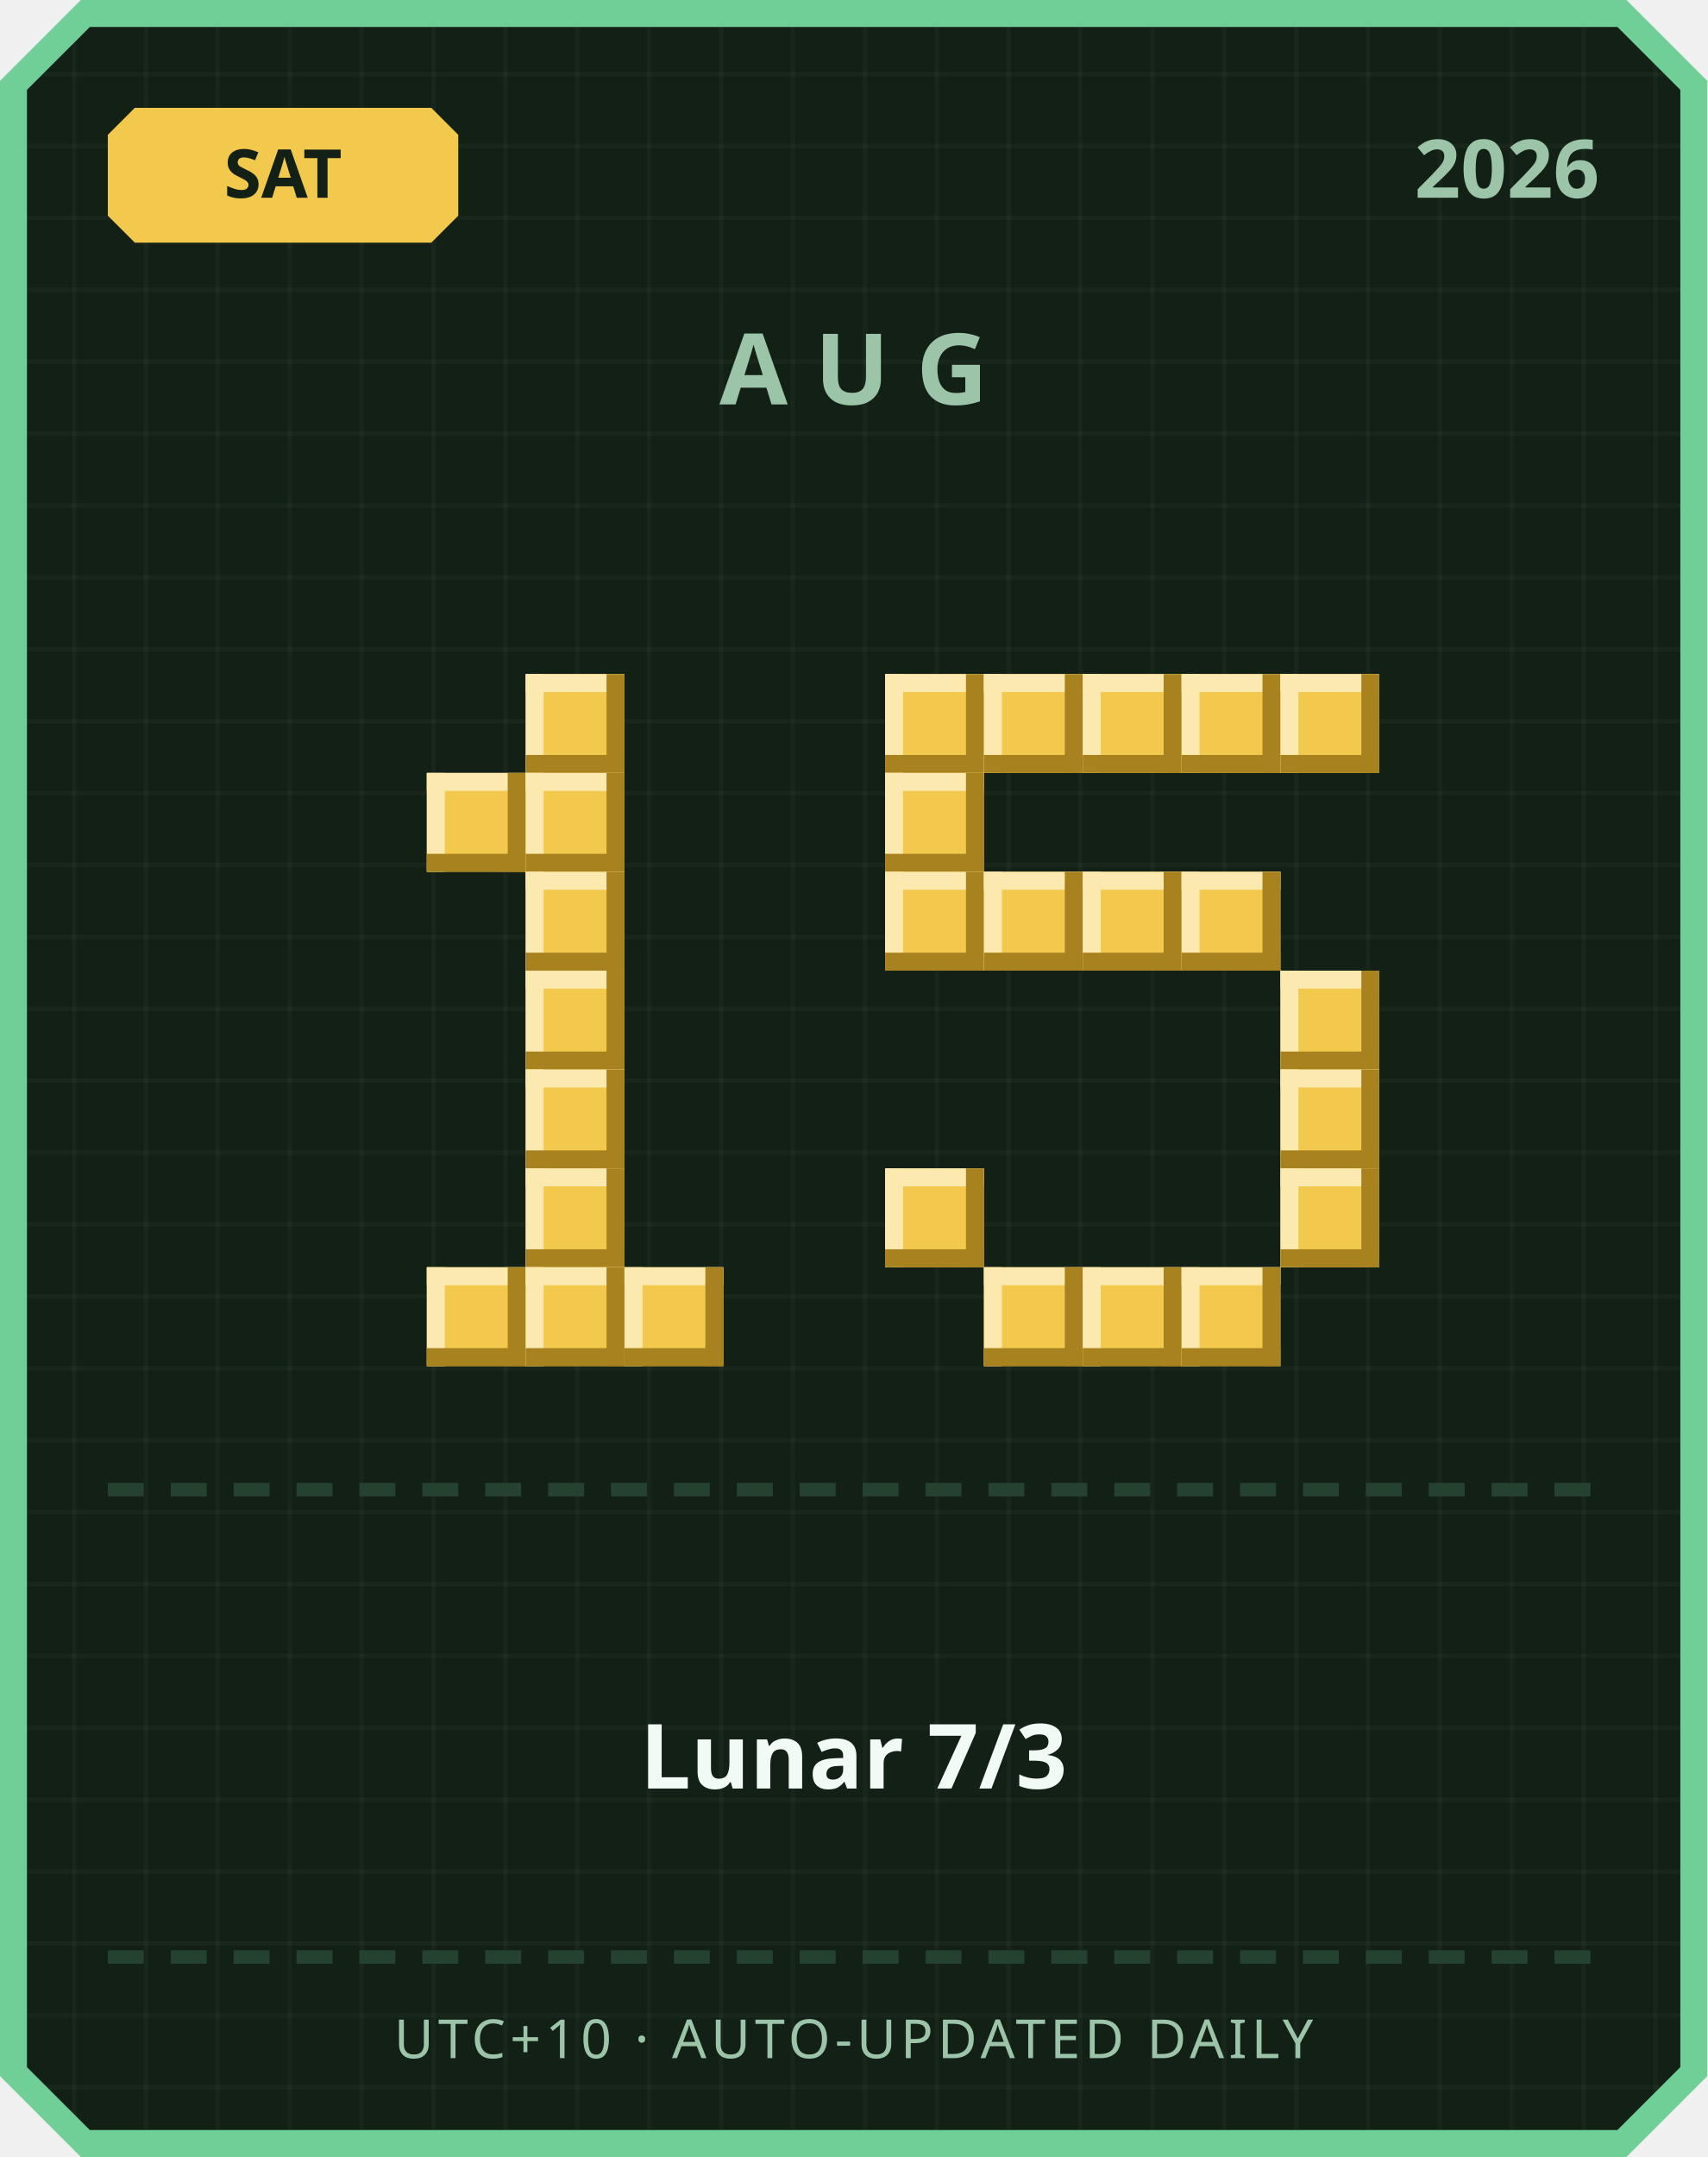
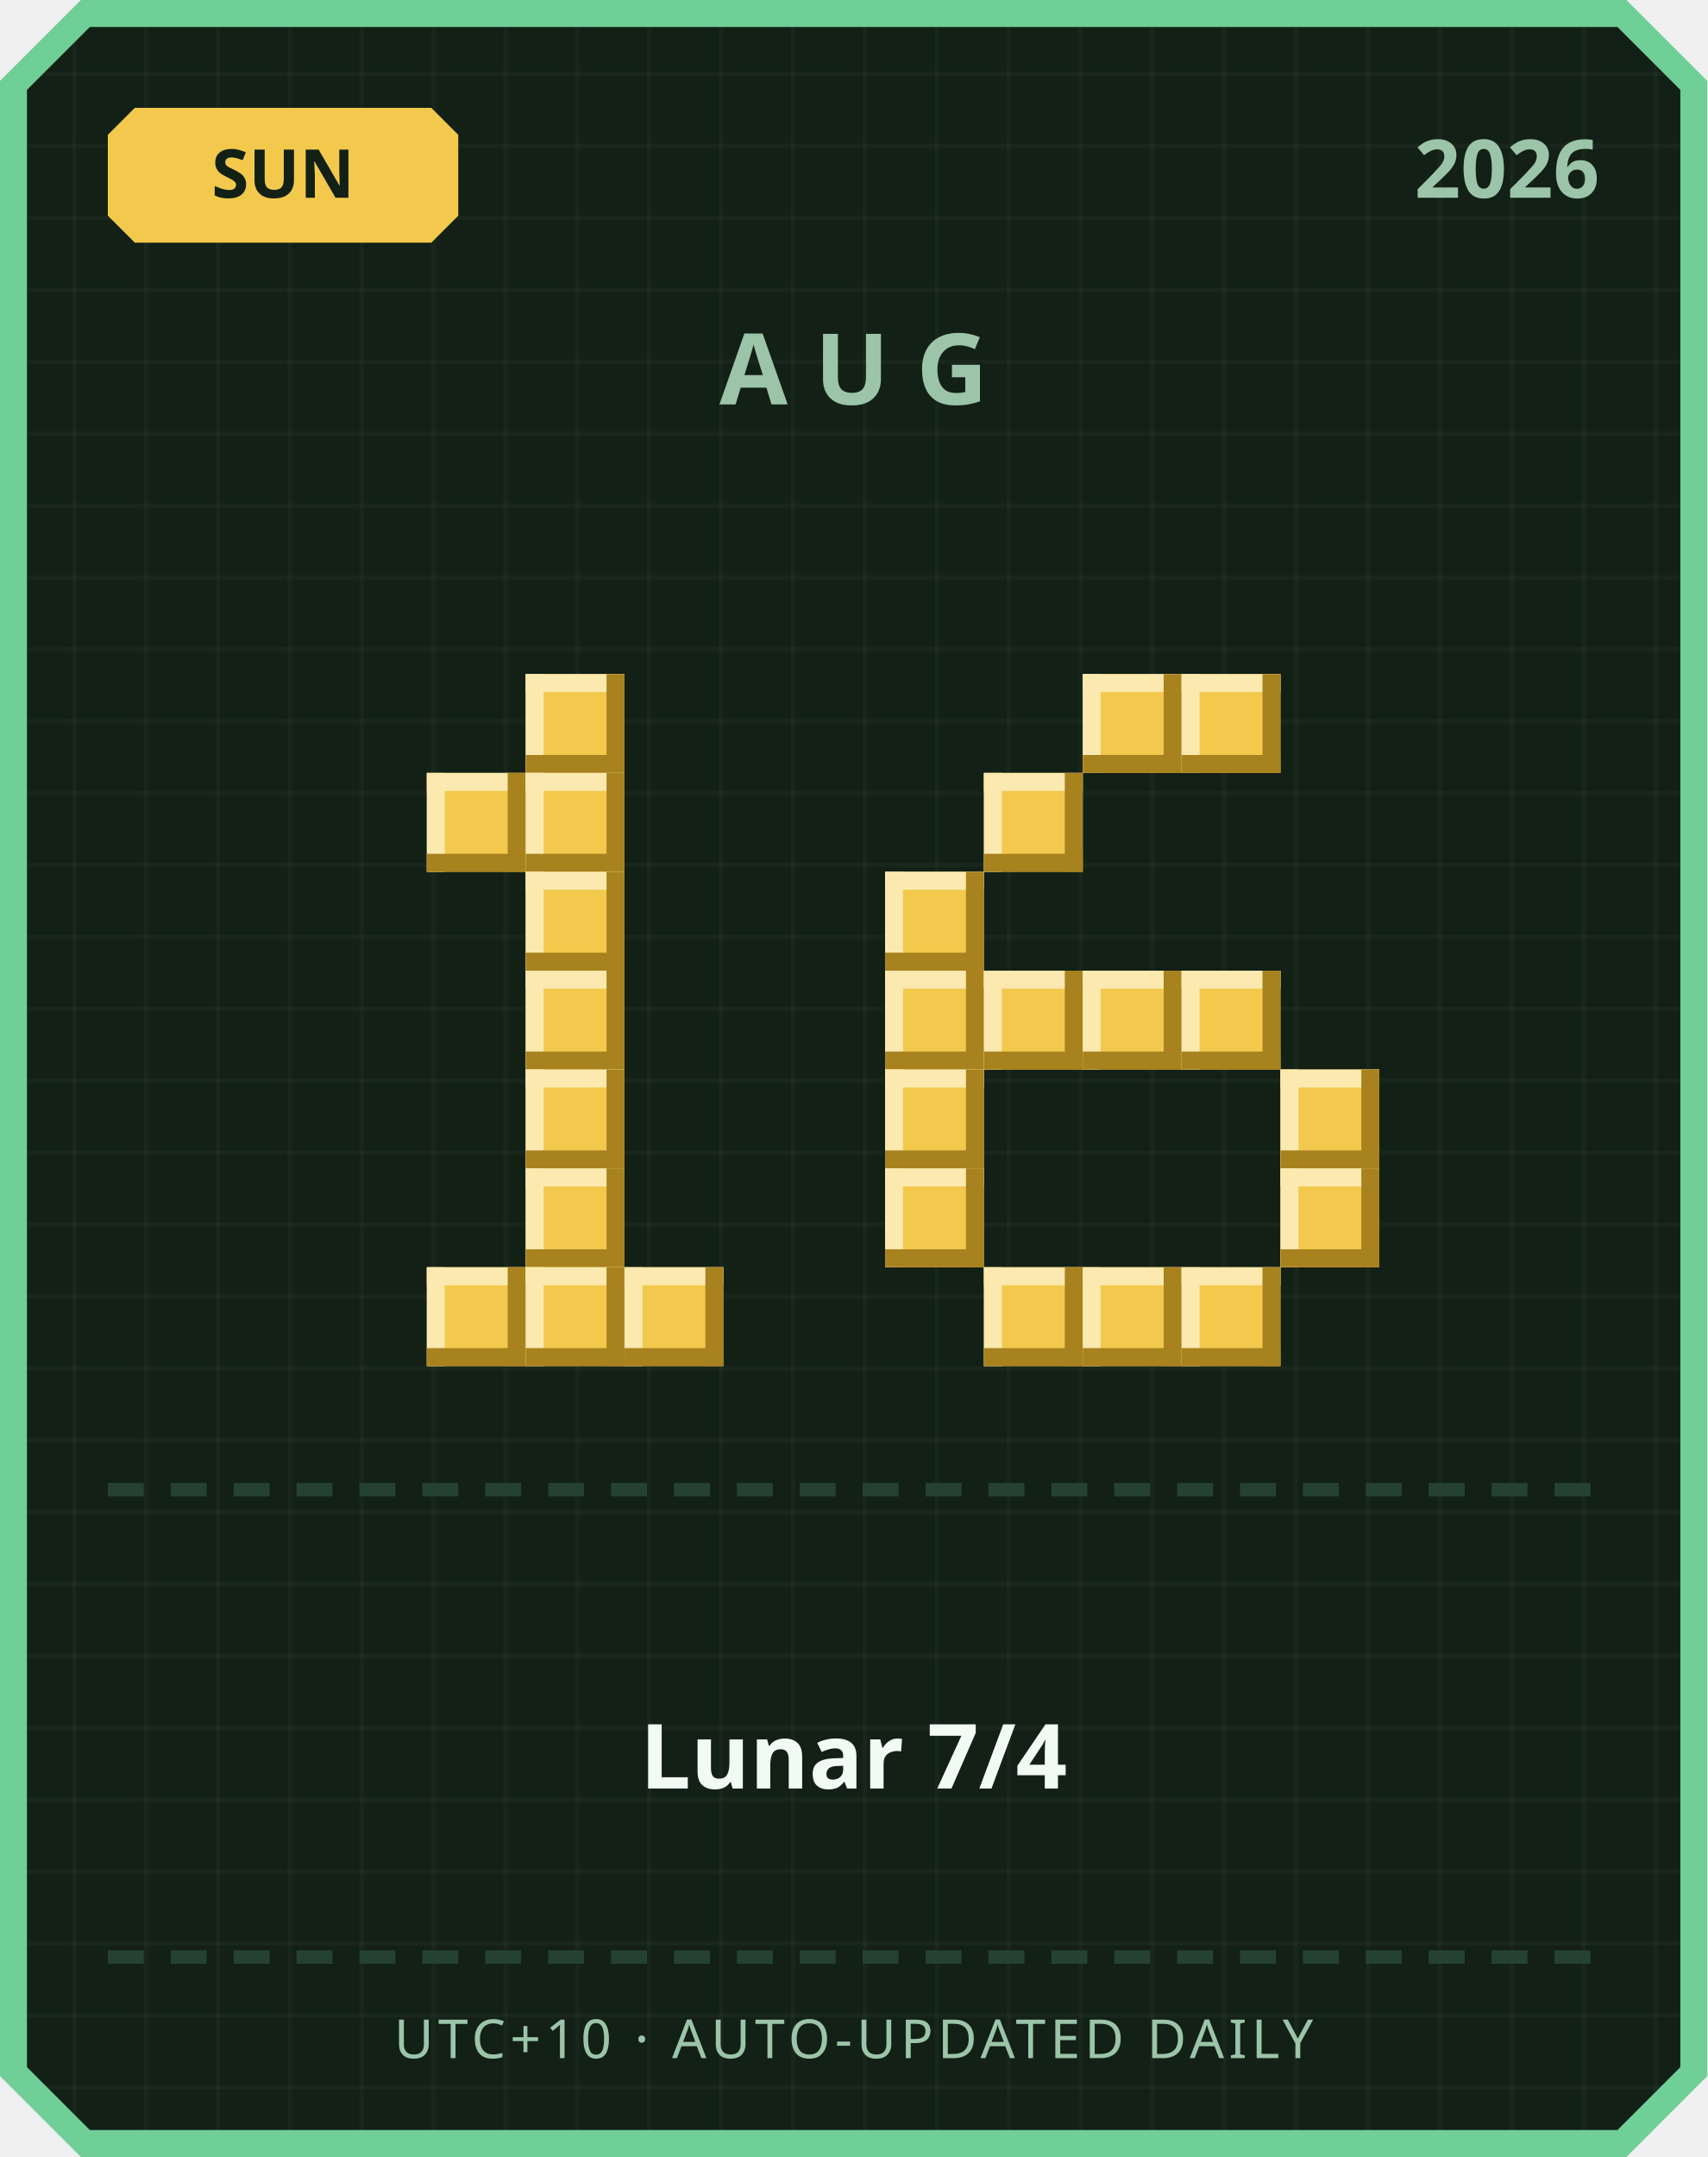
<svg xmlns="http://www.w3.org/2000/svg" width="380" height="480" viewBox="0 0 380 480">
  <defs>
    <pattern id="grid" width="16" height="16" patternUnits="userSpaceOnUse">
      <rect width="16" height="16" fill="#122016" />
      <rect width="1" height="16" fill="#ffffff" opacity="0.03" />
      <rect width="16" height="1" fill="#ffffff" opacity="0.03" />
    </pattern>
  </defs>
  <path d="M 18,0 L 362,0 L 380,18 L 380,462 L 362,480 L 18,480 L 0,462 L 0,18 Z" fill="#6fcf97" />
  <path d="M 20,6 L 360,6 L 374,20 L 374,460 L 360,474 L 20,474 L 6,460 L 6,20 Z" fill="url(#grid)" />
  <path d="M 30,24 L 96,24 L 102,30 L 102,48 L 96,54 L 30,54 L 24,48 L 24,30 Z" fill="#f2c94c" />
-   <text x="63" y="44" text-anchor="middle" font-family="'Segoe UI', sans-serif" font-size="15" font-weight="700" fill="#122016">SAT</text>
+   <text x="63" y="44" text-anchor="middle" font-family="'Segoe UI', sans-serif" font-size="15" font-weight="700" fill="#122016">SUN</text>
  <text x="356" y="44" text-anchor="end" font-family="'Segoe UI', sans-serif" font-size="18" font-weight="700" fill="#9bc4a8">2026</text>
  <text x="190" y="90" text-anchor="middle" font-family="'Segoe UI', sans-serif" font-size="22" font-weight="700" letter-spacing="6" fill="#9bc4a8">AUG</text>
  <rect x="117" y="150" width="22" height="22" fill="#f2c94c" />
  <rect x="117" y="150" width="22" height="4" fill="#fbe9b0" />
  <rect x="117" y="150" width="4" height="22" fill="#fbe9b0" />
  <rect x="117" y="168" width="22" height="4" fill="#a8821f" />
  <rect x="135" y="150" width="4" height="22" fill="#a8821f" />
  <rect x="95" y="172" width="22" height="22" fill="#f2c94c" />
  <rect x="95" y="172" width="22" height="4" fill="#fbe9b0" />
  <rect x="95" y="172" width="4" height="22" fill="#fbe9b0" />
  <rect x="95" y="190" width="22" height="4" fill="#a8821f" />
  <rect x="113" y="172" width="4" height="22" fill="#a8821f" />
  <rect x="117" y="172" width="22" height="22" fill="#f2c94c" />
  <rect x="117" y="172" width="22" height="4" fill="#fbe9b0" />
  <rect x="117" y="172" width="4" height="22" fill="#fbe9b0" />
  <rect x="117" y="190" width="22" height="4" fill="#a8821f" />
  <rect x="135" y="172" width="4" height="22" fill="#a8821f" />
  <rect x="117" y="194" width="22" height="22" fill="#f2c94c" />
  <rect x="117" y="194" width="22" height="4" fill="#fbe9b0" />
  <rect x="117" y="194" width="4" height="22" fill="#fbe9b0" />
  <rect x="117" y="212" width="22" height="4" fill="#a8821f" />
  <rect x="135" y="194" width="4" height="22" fill="#a8821f" />
  <rect x="117" y="216" width="22" height="22" fill="#f2c94c" />
  <rect x="117" y="216" width="22" height="4" fill="#fbe9b0" />
  <rect x="117" y="216" width="4" height="22" fill="#fbe9b0" />
  <rect x="117" y="234" width="22" height="4" fill="#a8821f" />
  <rect x="135" y="216" width="4" height="22" fill="#a8821f" />
  <rect x="117" y="238" width="22" height="22" fill="#f2c94c" />
  <rect x="117" y="238" width="22" height="4" fill="#fbe9b0" />
  <rect x="117" y="238" width="4" height="22" fill="#fbe9b0" />
  <rect x="117" y="256" width="22" height="4" fill="#a8821f" />
  <rect x="135" y="238" width="4" height="22" fill="#a8821f" />
  <rect x="117" y="260" width="22" height="22" fill="#f2c94c" />
  <rect x="117" y="260" width="22" height="4" fill="#fbe9b0" />
  <rect x="117" y="260" width="4" height="22" fill="#fbe9b0" />
  <rect x="117" y="278" width="22" height="4" fill="#a8821f" />
  <rect x="135" y="260" width="4" height="22" fill="#a8821f" />
  <rect x="95" y="282" width="22" height="22" fill="#f2c94c" />
  <rect x="95" y="282" width="22" height="4" fill="#fbe9b0" />
  <rect x="95" y="282" width="4" height="22" fill="#fbe9b0" />
  <rect x="95" y="300" width="22" height="4" fill="#a8821f" />
  <rect x="113" y="282" width="4" height="22" fill="#a8821f" />
  <rect x="117" y="282" width="22" height="22" fill="#f2c94c" />
  <rect x="117" y="282" width="22" height="4" fill="#fbe9b0" />
  <rect x="117" y="282" width="4" height="22" fill="#fbe9b0" />
  <rect x="117" y="300" width="22" height="4" fill="#a8821f" />
  <rect x="135" y="282" width="4" height="22" fill="#a8821f" />
  <rect x="139" y="282" width="22" height="22" fill="#f2c94c" />
  <rect x="139" y="282" width="22" height="4" fill="#fbe9b0" />
  <rect x="139" y="282" width="4" height="22" fill="#fbe9b0" />
  <rect x="139" y="300" width="22" height="4" fill="#a8821f" />
  <rect x="157" y="282" width="4" height="22" fill="#a8821f" />
-   <rect x="197" y="150" width="22" height="22" fill="#f2c94c" />
-   <rect x="197" y="150" width="22" height="4" fill="#fbe9b0" />
-   <rect x="197" y="150" width="4" height="22" fill="#fbe9b0" />
-   <rect x="197" y="168" width="22" height="4" fill="#a8821f" />
-   <rect x="215" y="150" width="4" height="22" fill="#a8821f" />
-   <rect x="219" y="150" width="22" height="22" fill="#f2c94c" />
-   <rect x="219" y="150" width="22" height="4" fill="#fbe9b0" />
-   <rect x="219" y="150" width="4" height="22" fill="#fbe9b0" />
-   <rect x="219" y="168" width="22" height="4" fill="#a8821f" />
-   <rect x="237" y="150" width="4" height="22" fill="#a8821f" />
  <rect x="241" y="150" width="22" height="22" fill="#f2c94c" />
  <rect x="241" y="150" width="22" height="4" fill="#fbe9b0" />
  <rect x="241" y="150" width="4" height="22" fill="#fbe9b0" />
  <rect x="241" y="168" width="22" height="4" fill="#a8821f" />
  <rect x="259" y="150" width="4" height="22" fill="#a8821f" />
  <rect x="263" y="150" width="22" height="22" fill="#f2c94c" />
  <rect x="263" y="150" width="22" height="4" fill="#fbe9b0" />
  <rect x="263" y="150" width="4" height="22" fill="#fbe9b0" />
  <rect x="263" y="168" width="22" height="4" fill="#a8821f" />
  <rect x="281" y="150" width="4" height="22" fill="#a8821f" />
-   <rect x="285" y="150" width="22" height="22" fill="#f2c94c" />
-   <rect x="285" y="150" width="22" height="4" fill="#fbe9b0" />
-   <rect x="285" y="150" width="4" height="22" fill="#fbe9b0" />
-   <rect x="285" y="168" width="22" height="4" fill="#a8821f" />
-   <rect x="303" y="150" width="4" height="22" fill="#a8821f" />
-   <rect x="197" y="172" width="22" height="22" fill="#f2c94c" />
-   <rect x="197" y="172" width="22" height="4" fill="#fbe9b0" />
-   <rect x="197" y="172" width="4" height="22" fill="#fbe9b0" />
-   <rect x="197" y="190" width="22" height="4" fill="#a8821f" />
-   <rect x="215" y="172" width="4" height="22" fill="#a8821f" />
+   <rect x="219" y="172" width="22" height="22" fill="#f2c94c" />
+   <rect x="219" y="172" width="22" height="4" fill="#fbe9b0" />
+   <rect x="219" y="172" width="4" height="22" fill="#fbe9b0" />
+   <rect x="219" y="190" width="22" height="4" fill="#a8821f" />
+   <rect x="237" y="172" width="4" height="22" fill="#a8821f" />
  <rect x="197" y="194" width="22" height="22" fill="#f2c94c" />
  <rect x="197" y="194" width="22" height="4" fill="#fbe9b0" />
  <rect x="197" y="194" width="4" height="22" fill="#fbe9b0" />
  <rect x="197" y="212" width="22" height="4" fill="#a8821f" />
  <rect x="215" y="194" width="4" height="22" fill="#a8821f" />
-   <rect x="219" y="194" width="22" height="22" fill="#f2c94c" />
-   <rect x="219" y="194" width="22" height="4" fill="#fbe9b0" />
-   <rect x="219" y="194" width="4" height="22" fill="#fbe9b0" />
-   <rect x="219" y="212" width="22" height="4" fill="#a8821f" />
-   <rect x="237" y="194" width="4" height="22" fill="#a8821f" />
-   <rect x="241" y="194" width="22" height="22" fill="#f2c94c" />
-   <rect x="241" y="194" width="22" height="4" fill="#fbe9b0" />
-   <rect x="241" y="194" width="4" height="22" fill="#fbe9b0" />
-   <rect x="241" y="212" width="22" height="4" fill="#a8821f" />
-   <rect x="259" y="194" width="4" height="22" fill="#a8821f" />
-   <rect x="263" y="194" width="22" height="22" fill="#f2c94c" />
-   <rect x="263" y="194" width="22" height="4" fill="#fbe9b0" />
-   <rect x="263" y="194" width="4" height="22" fill="#fbe9b0" />
-   <rect x="263" y="212" width="22" height="4" fill="#a8821f" />
-   <rect x="281" y="194" width="4" height="22" fill="#a8821f" />
-   <rect x="285" y="216" width="22" height="22" fill="#f2c94c" />
-   <rect x="285" y="216" width="22" height="4" fill="#fbe9b0" />
-   <rect x="285" y="216" width="4" height="22" fill="#fbe9b0" />
-   <rect x="285" y="234" width="22" height="4" fill="#a8821f" />
-   <rect x="303" y="216" width="4" height="22" fill="#a8821f" />
+   <rect x="197" y="216" width="22" height="22" fill="#f2c94c" />
+   <rect x="197" y="216" width="22" height="4" fill="#fbe9b0" />
+   <rect x="197" y="216" width="4" height="22" fill="#fbe9b0" />
+   <rect x="197" y="234" width="22" height="4" fill="#a8821f" />
+   <rect x="215" y="216" width="4" height="22" fill="#a8821f" />
+   <rect x="219" y="216" width="22" height="22" fill="#f2c94c" />
+   <rect x="219" y="216" width="22" height="4" fill="#fbe9b0" />
+   <rect x="219" y="216" width="4" height="22" fill="#fbe9b0" />
+   <rect x="219" y="234" width="22" height="4" fill="#a8821f" />
+   <rect x="237" y="216" width="4" height="22" fill="#a8821f" />
+   <rect x="241" y="216" width="22" height="22" fill="#f2c94c" />
+   <rect x="241" y="216" width="22" height="4" fill="#fbe9b0" />
+   <rect x="241" y="216" width="4" height="22" fill="#fbe9b0" />
+   <rect x="241" y="234" width="22" height="4" fill="#a8821f" />
+   <rect x="259" y="216" width="4" height="22" fill="#a8821f" />
+   <rect x="263" y="216" width="22" height="22" fill="#f2c94c" />
+   <rect x="263" y="216" width="22" height="4" fill="#fbe9b0" />
+   <rect x="263" y="216" width="4" height="22" fill="#fbe9b0" />
+   <rect x="263" y="234" width="22" height="4" fill="#a8821f" />
+   <rect x="281" y="216" width="4" height="22" fill="#a8821f" />
+   <rect x="197" y="238" width="22" height="22" fill="#f2c94c" />
+   <rect x="197" y="238" width="22" height="4" fill="#fbe9b0" />
+   <rect x="197" y="238" width="4" height="22" fill="#fbe9b0" />
+   <rect x="197" y="256" width="22" height="4" fill="#a8821f" />
+   <rect x="215" y="238" width="4" height="22" fill="#a8821f" />
  <rect x="285" y="238" width="22" height="22" fill="#f2c94c" />
  <rect x="285" y="238" width="22" height="4" fill="#fbe9b0" />
  <rect x="285" y="238" width="4" height="22" fill="#fbe9b0" />
  <rect x="285" y="256" width="22" height="4" fill="#a8821f" />
  <rect x="303" y="238" width="4" height="22" fill="#a8821f" />
  <rect x="197" y="260" width="22" height="22" fill="#f2c94c" />
  <rect x="197" y="260" width="22" height="4" fill="#fbe9b0" />
  <rect x="197" y="260" width="4" height="22" fill="#fbe9b0" />
  <rect x="197" y="278" width="22" height="4" fill="#a8821f" />
  <rect x="215" y="260" width="4" height="22" fill="#a8821f" />
  <rect x="285" y="260" width="22" height="22" fill="#f2c94c" />
  <rect x="285" y="260" width="22" height="4" fill="#fbe9b0" />
  <rect x="285" y="260" width="4" height="22" fill="#fbe9b0" />
  <rect x="285" y="278" width="22" height="4" fill="#a8821f" />
  <rect x="303" y="260" width="4" height="22" fill="#a8821f" />
  <rect x="219" y="282" width="22" height="22" fill="#f2c94c" />
  <rect x="219" y="282" width="22" height="4" fill="#fbe9b0" />
  <rect x="219" y="282" width="4" height="22" fill="#fbe9b0" />
  <rect x="219" y="300" width="22" height="4" fill="#a8821f" />
  <rect x="237" y="282" width="4" height="22" fill="#a8821f" />
  <rect x="241" y="282" width="22" height="22" fill="#f2c94c" />
  <rect x="241" y="282" width="22" height="4" fill="#fbe9b0" />
  <rect x="241" y="282" width="4" height="22" fill="#fbe9b0" />
  <rect x="241" y="300" width="22" height="4" fill="#a8821f" />
  <rect x="259" y="282" width="4" height="22" fill="#a8821f" />
  <rect x="263" y="282" width="22" height="22" fill="#f2c94c" />
  <rect x="263" y="282" width="22" height="4" fill="#fbe9b0" />
  <rect x="263" y="282" width="4" height="22" fill="#fbe9b0" />
  <rect x="263" y="300" width="22" height="4" fill="#a8821f" />
  <rect x="281" y="282" width="4" height="22" fill="#a8821f" />
  <rect x="24" y="330" width="8" height="3" fill="#254230" />
  <rect x="38" y="330" width="8" height="3" fill="#254230" />
  <rect x="52" y="330" width="8" height="3" fill="#254230" />
  <rect x="66" y="330" width="8" height="3" fill="#254230" />
  <rect x="80" y="330" width="8" height="3" fill="#254230" />
  <rect x="94" y="330" width="8" height="3" fill="#254230" />
  <rect x="108" y="330" width="8" height="3" fill="#254230" />
  <rect x="122" y="330" width="8" height="3" fill="#254230" />
  <rect x="136" y="330" width="8" height="3" fill="#254230" />
  <rect x="150" y="330" width="8" height="3" fill="#254230" />
  <rect x="164" y="330" width="8" height="3" fill="#254230" />
  <rect x="178" y="330" width="8" height="3" fill="#254230" />
  <rect x="192" y="330" width="8" height="3" fill="#254230" />
  <rect x="206" y="330" width="8" height="3" fill="#254230" />
  <rect x="220" y="330" width="8" height="3" fill="#254230" />
  <rect x="234" y="330" width="8" height="3" fill="#254230" />
  <rect x="248" y="330" width="8" height="3" fill="#254230" />
  <rect x="262" y="330" width="8" height="3" fill="#254230" />
  <rect x="276" y="330" width="8" height="3" fill="#254230" />
  <rect x="290" y="330" width="8" height="3" fill="#254230" />
  <rect x="304" y="330" width="8" height="3" fill="#254230" />
  <rect x="318" y="330" width="8" height="3" fill="#254230" />
  <rect x="332" y="330" width="8" height="3" fill="#254230" />
  <rect x="346" y="330" width="8" height="3" fill="#254230" />
-   <text x="190" y="398" text-anchor="middle" font-family="'Segoe UI', 'Microsoft JhengHei', sans-serif" font-size="20" font-weight="700" fill="#f1faf4">Lunar 7/3</text>
+   <text x="190" y="398" text-anchor="middle" font-family="'Segoe UI', 'Microsoft JhengHei', sans-serif" font-size="20" font-weight="700" fill="#f1faf4">Lunar 7/4</text>
  <rect x="24" y="434" width="8" height="3" fill="#254230" />
  <rect x="38" y="434" width="8" height="3" fill="#254230" />
  <rect x="52" y="434" width="8" height="3" fill="#254230" />
  <rect x="66" y="434" width="8" height="3" fill="#254230" />
  <rect x="80" y="434" width="8" height="3" fill="#254230" />
  <rect x="94" y="434" width="8" height="3" fill="#254230" />
  <rect x="108" y="434" width="8" height="3" fill="#254230" />
  <rect x="122" y="434" width="8" height="3" fill="#254230" />
  <rect x="136" y="434" width="8" height="3" fill="#254230" />
  <rect x="150" y="434" width="8" height="3" fill="#254230" />
  <rect x="164" y="434" width="8" height="3" fill="#254230" />
  <rect x="178" y="434" width="8" height="3" fill="#254230" />
  <rect x="192" y="434" width="8" height="3" fill="#254230" />
  <rect x="206" y="434" width="8" height="3" fill="#254230" />
  <rect x="220" y="434" width="8" height="3" fill="#254230" />
  <rect x="234" y="434" width="8" height="3" fill="#254230" />
  <rect x="248" y="434" width="8" height="3" fill="#254230" />
  <rect x="262" y="434" width="8" height="3" fill="#254230" />
  <rect x="276" y="434" width="8" height="3" fill="#254230" />
  <rect x="290" y="434" width="8" height="3" fill="#254230" />
  <rect x="304" y="434" width="8" height="3" fill="#254230" />
  <rect x="318" y="434" width="8" height="3" fill="#254230" />
  <rect x="332" y="434" width="8" height="3" fill="#254230" />
  <rect x="346" y="434" width="8" height="3" fill="#254230" />
  <text x="190" y="458" text-anchor="middle" font-family="'Segoe UI', sans-serif" font-size="12" letter-spacing="1" fill="#9bc4a8">UTC+10 · AUTO-UPDATED DAILY</text>
</svg>
